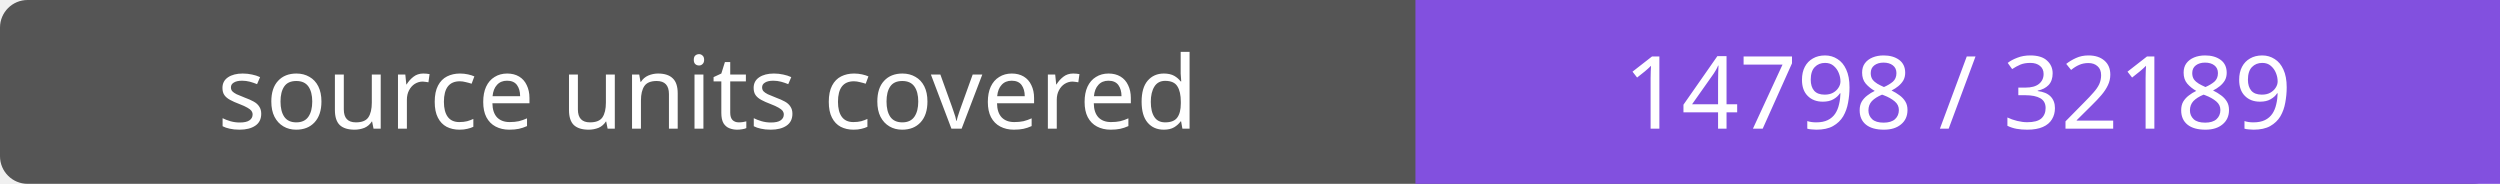
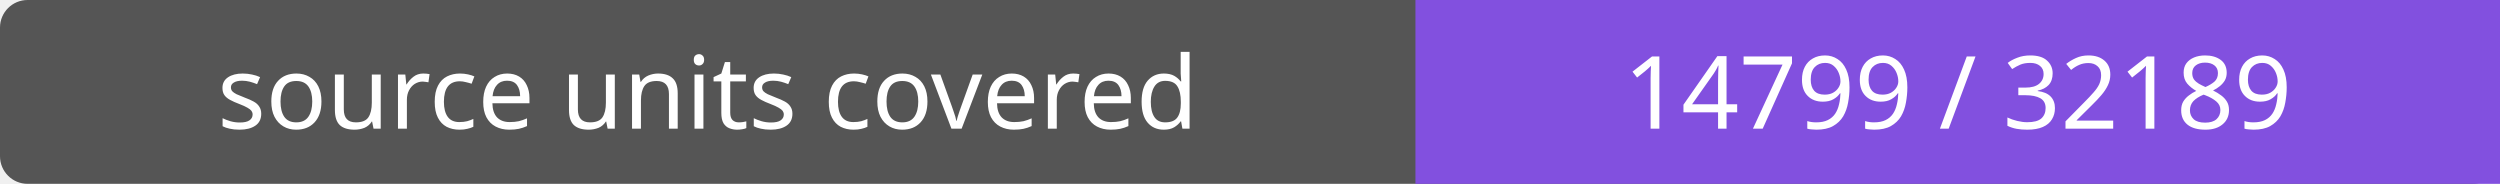
- <svg xmlns="http://www.w3.org/2000/svg" width="272" height="20" role="img" aria-label="source units covered: 14798 / 32189">
+ <svg xmlns="http://www.w3.org/2000/svg" width="272" height="20" role="img" aria-label="source units covered: 14799 / 32189">
  <rect width="272" height="20" rx="3" fill="#555" />
  <path fill="#8250df" d="M154 0h118v20H154z" />
  <g fill="#fff" text-anchor="middle" font-family="Verdana,sans-serif" font-size="11">
    <text x="77.0" y="14">source units covered</text>
-     <text x="213.0" y="14">14798 / 32189</text>
+     <text x="213.0" y="14">14799 / 32189</text>
  </g>
</svg>
